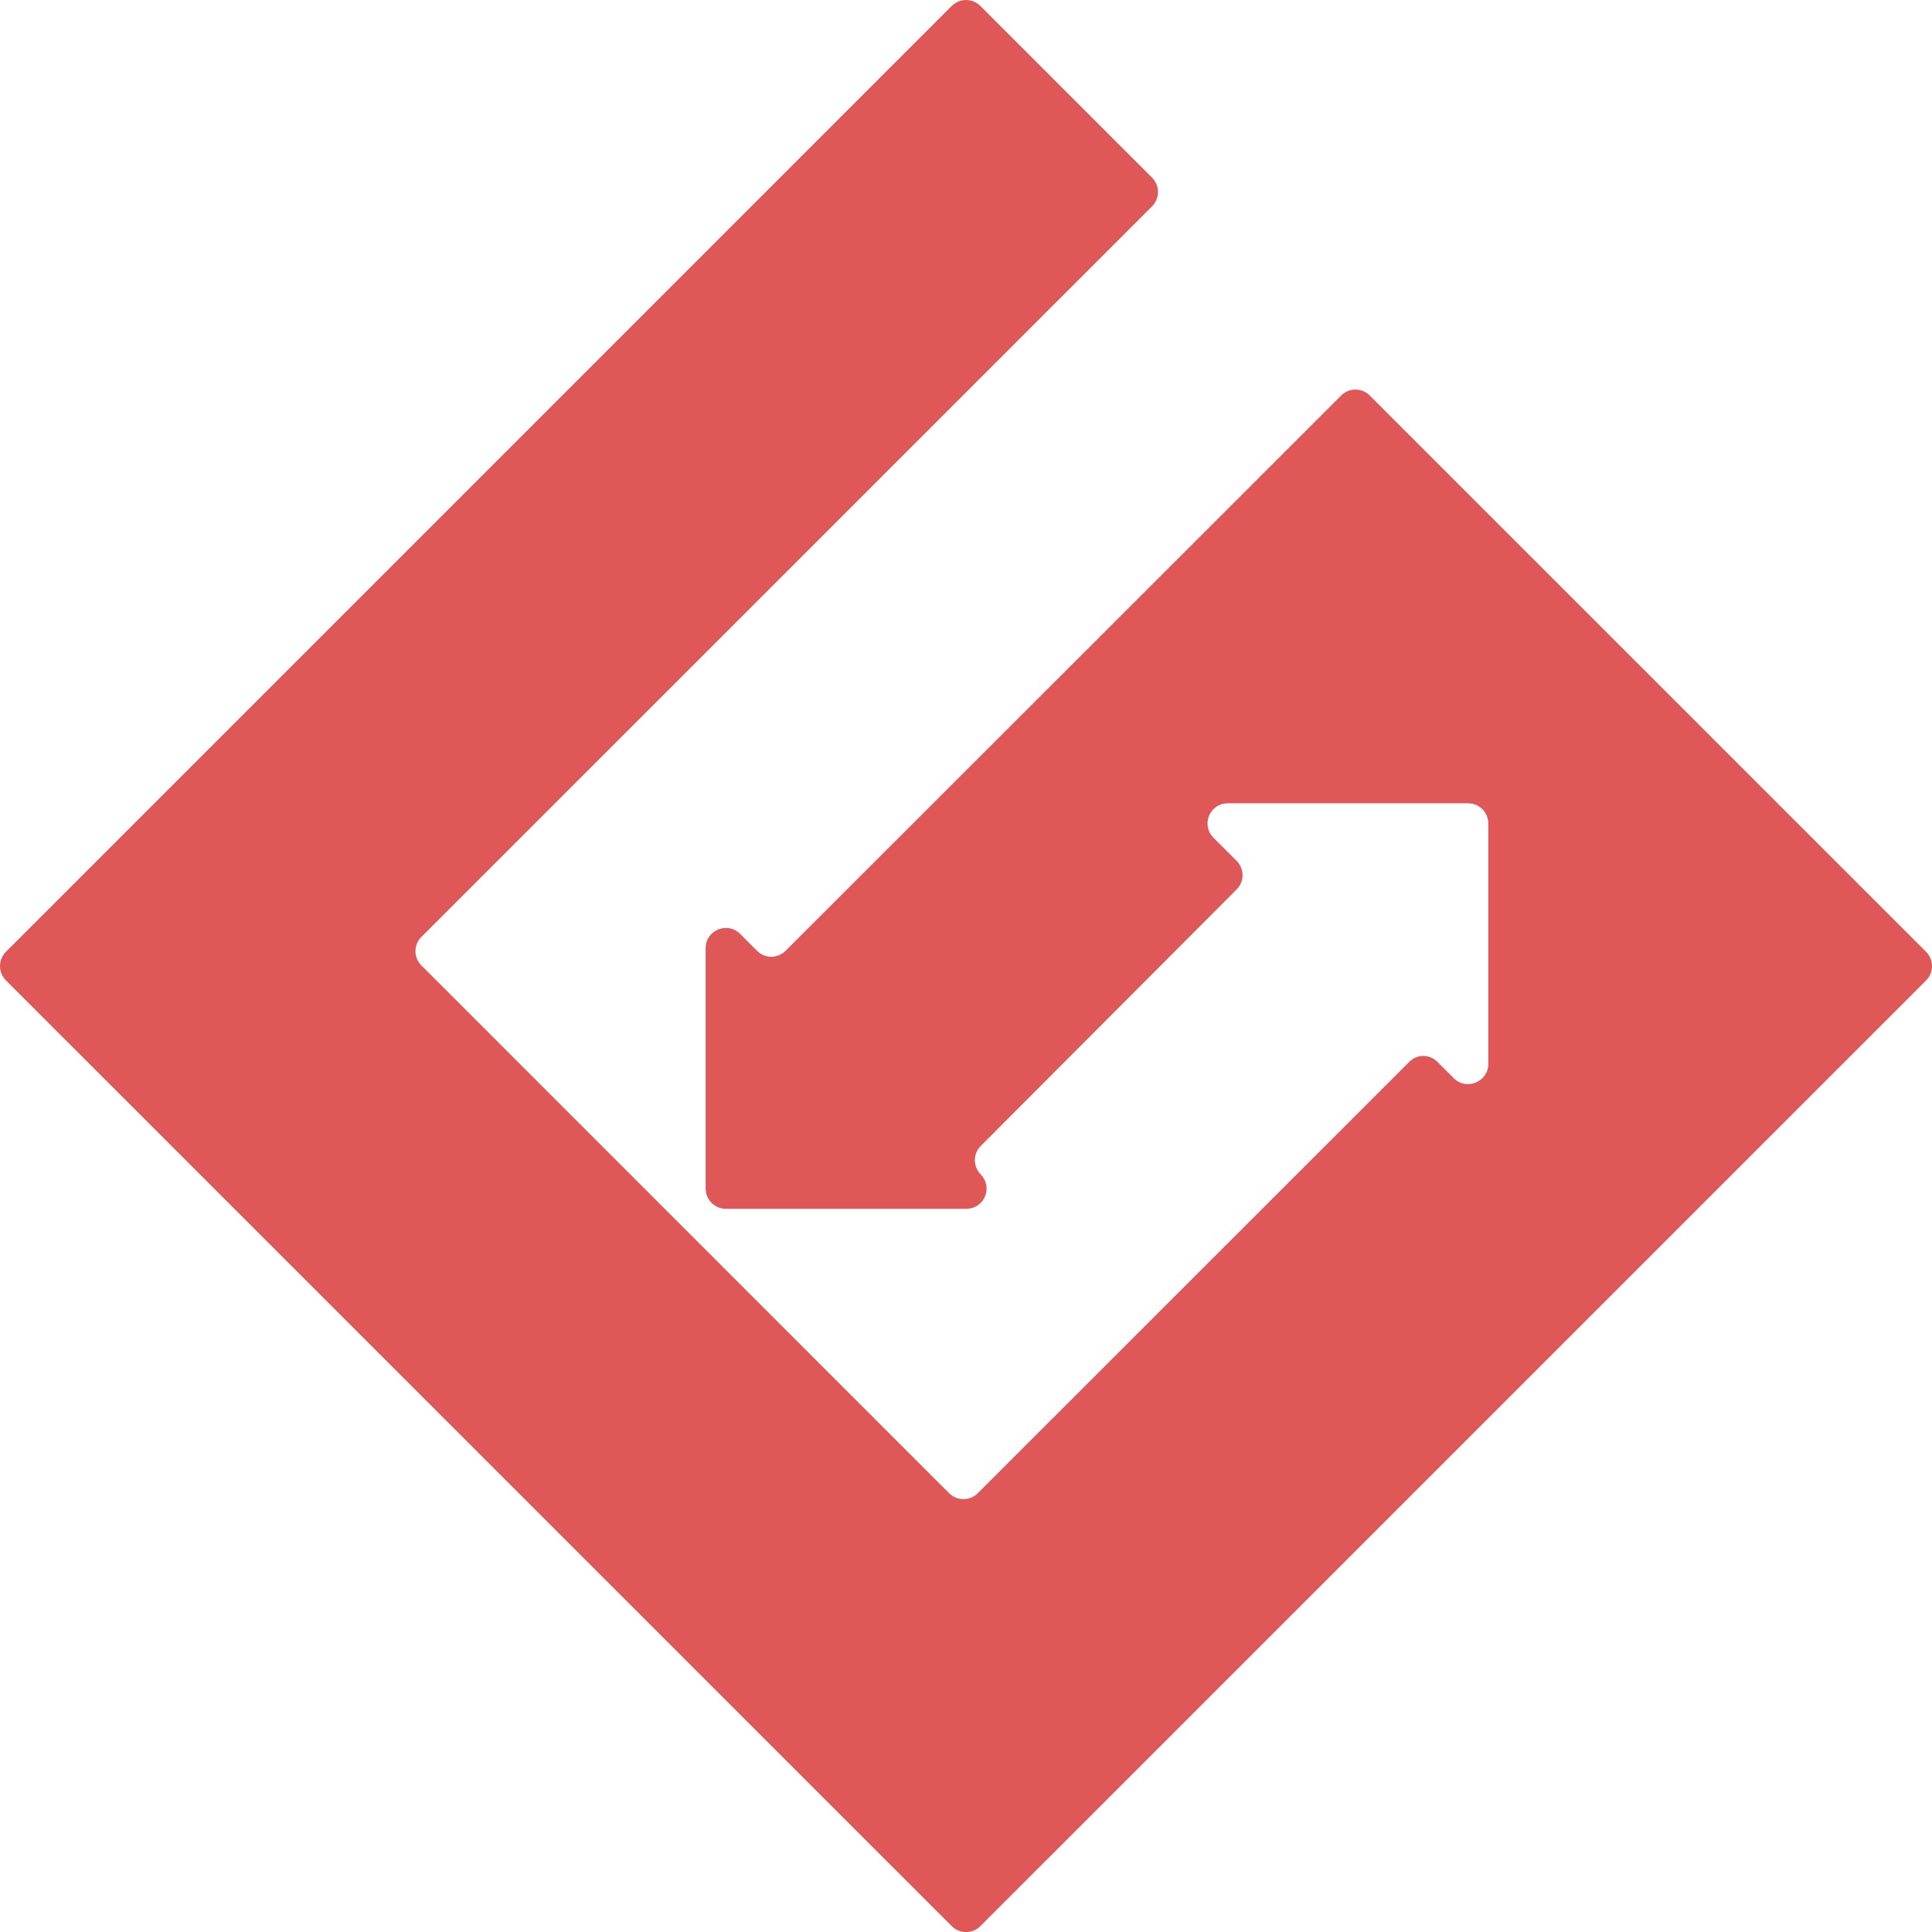
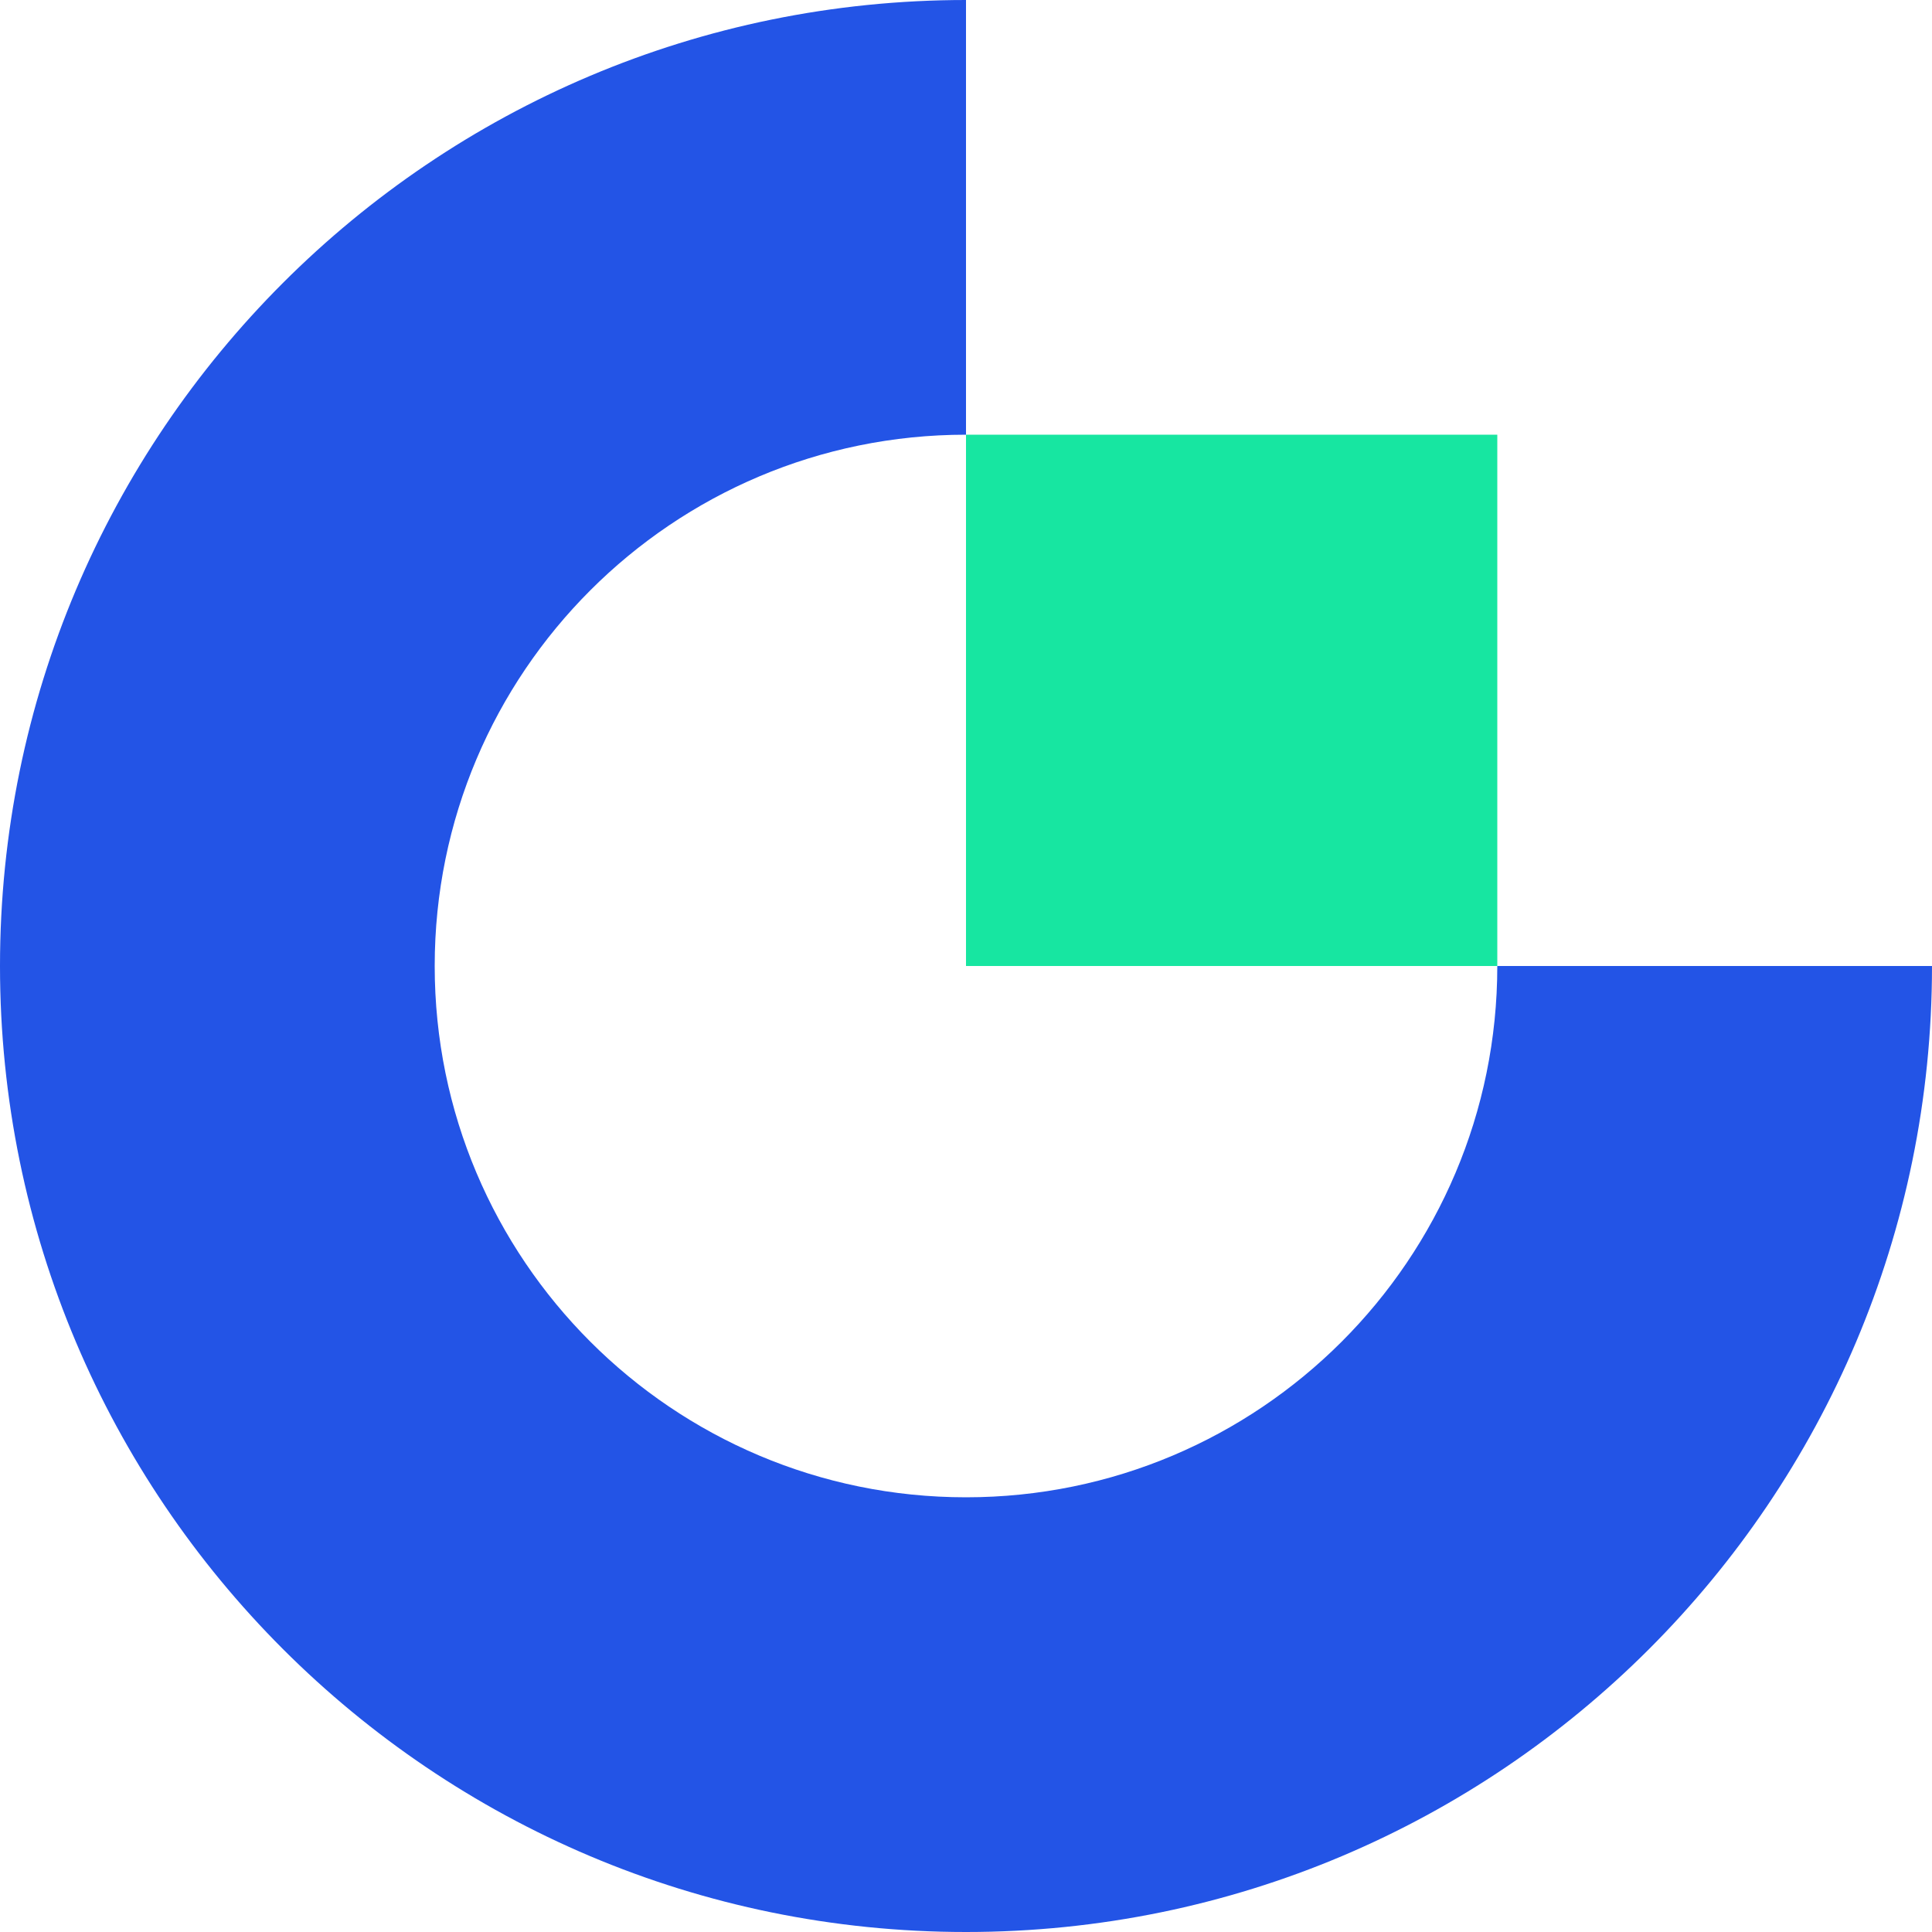
- <svg xmlns="http://www.w3.org/2000/svg" viewBox="0 0 90 90">
-   <path d="M35.261 44.29l-.782-.785c-.59-.59-1.607-.177-1.607.664v11.205c0 .514.424.938.945.938h11.208a.94.94 0 0 0 .662-1.602.94.94 0 0 1 0-1.326l11.922-11.953a.94.94 0 0 0 0-1.327l-1.086-1.082a.94.94 0 0 1 .664-1.602h11.201a.94.94 0 0 1 .942.938v11.205c0 .835-1.017 1.254-1.607.664l-.756-.755c-.371-.377-.961-.377-1.325 0L45.545 69.562c-.365.364-.959.364-1.329 0L19.631 44.974c-.177-.176-.277-.416-.277-.665s.1-.489.277-.665l34.04-34.036c.364-.366.364-.964 0-1.329L45.667.275c-.368-.365-.961-.365-1.329 0L.275 44.34c-.365.366-.365.964 0 1.329l44.063 44.06c.365.364.965.364 1.329 0l44.061-44.06a.94.94 0 0 0 0-1.326L63.805 18.422a.94.94 0 0 0-1.326 0l-25.884 25.87c-.176.177-.415.277-.665.277s-.489-.1-.665-.277h0-.002z" fill="#df5756" />
+ <svg xmlns="http://www.w3.org/2000/svg" viewBox="0 0 120 120">
+   <path fill="#2354e6" d="M60 93a33 33 0 0 1 0-66V0a60 60 0 1 0 60 60H93a33 33 0 0 1-33 33Z" />
+   <path fill="#17e6a1" d="M60 27h33v33H60z" />
</svg>
